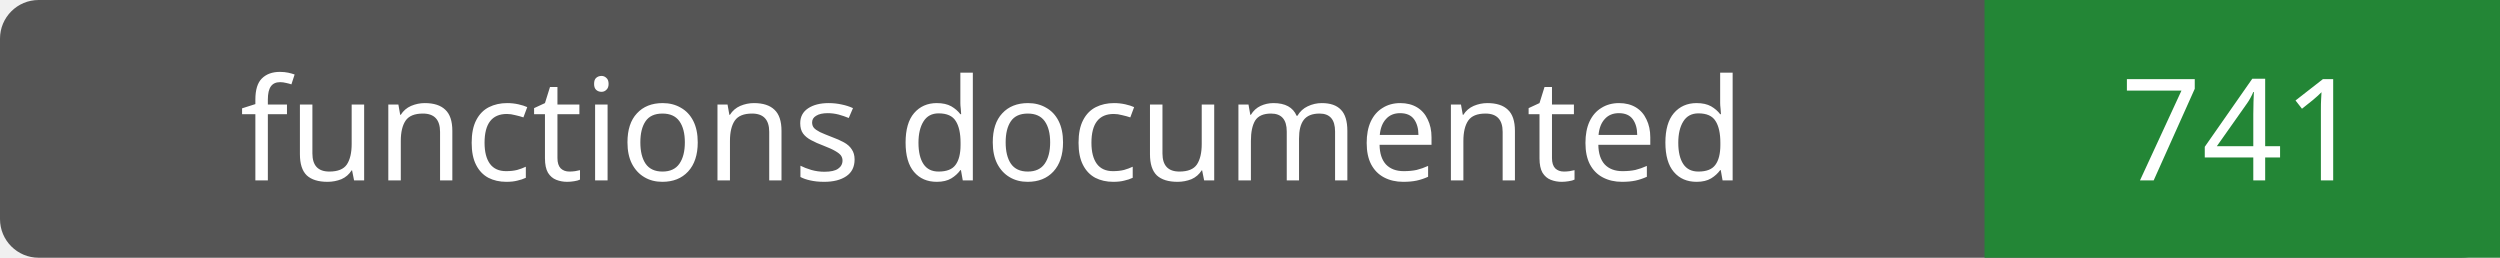
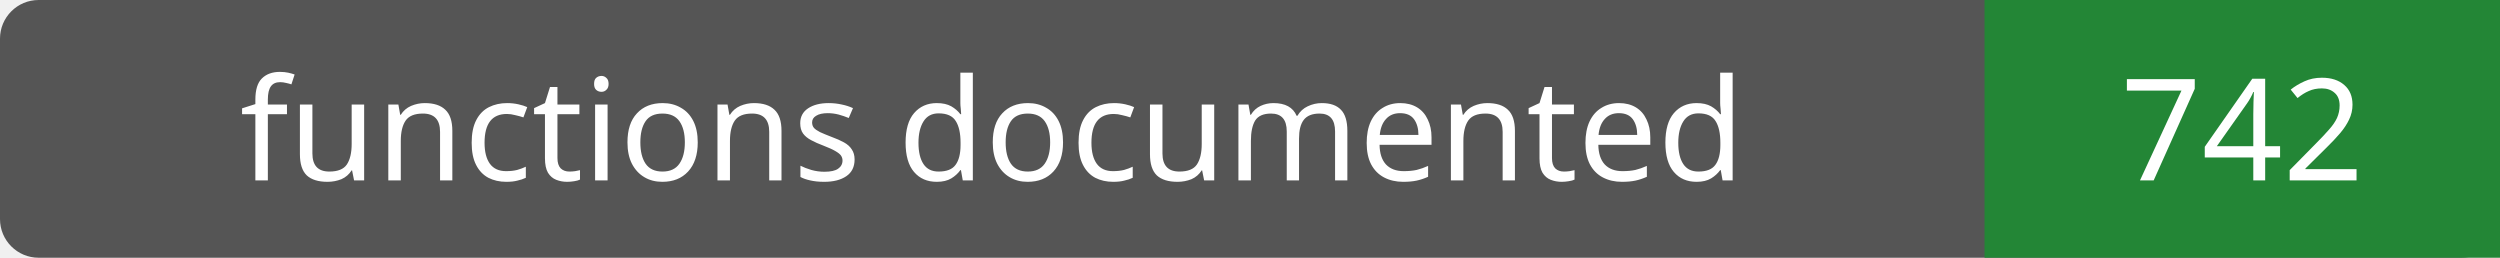
- <svg xmlns="http://www.w3.org/2000/svg" width="194" height="20" role="img" aria-label="functions documented: 741">
+ <svg xmlns="http://www.w3.org/2000/svg" width="194" height="20" role="img" aria-label="functions documented: 742">
  <rect width="194" height="20" rx="3" fill="#555" />
  <path fill="#238636" d="M154 0h40v20H154z" />
  <g fill="#fff" text-anchor="middle" font-family="Verdana,sans-serif" font-size="11">
    <text x="77.0" y="14">functions documented</text>
-     <text x="174.0" y="14">741</text>
+     <text x="174.0" y="14">742</text>
  </g>
</svg>
